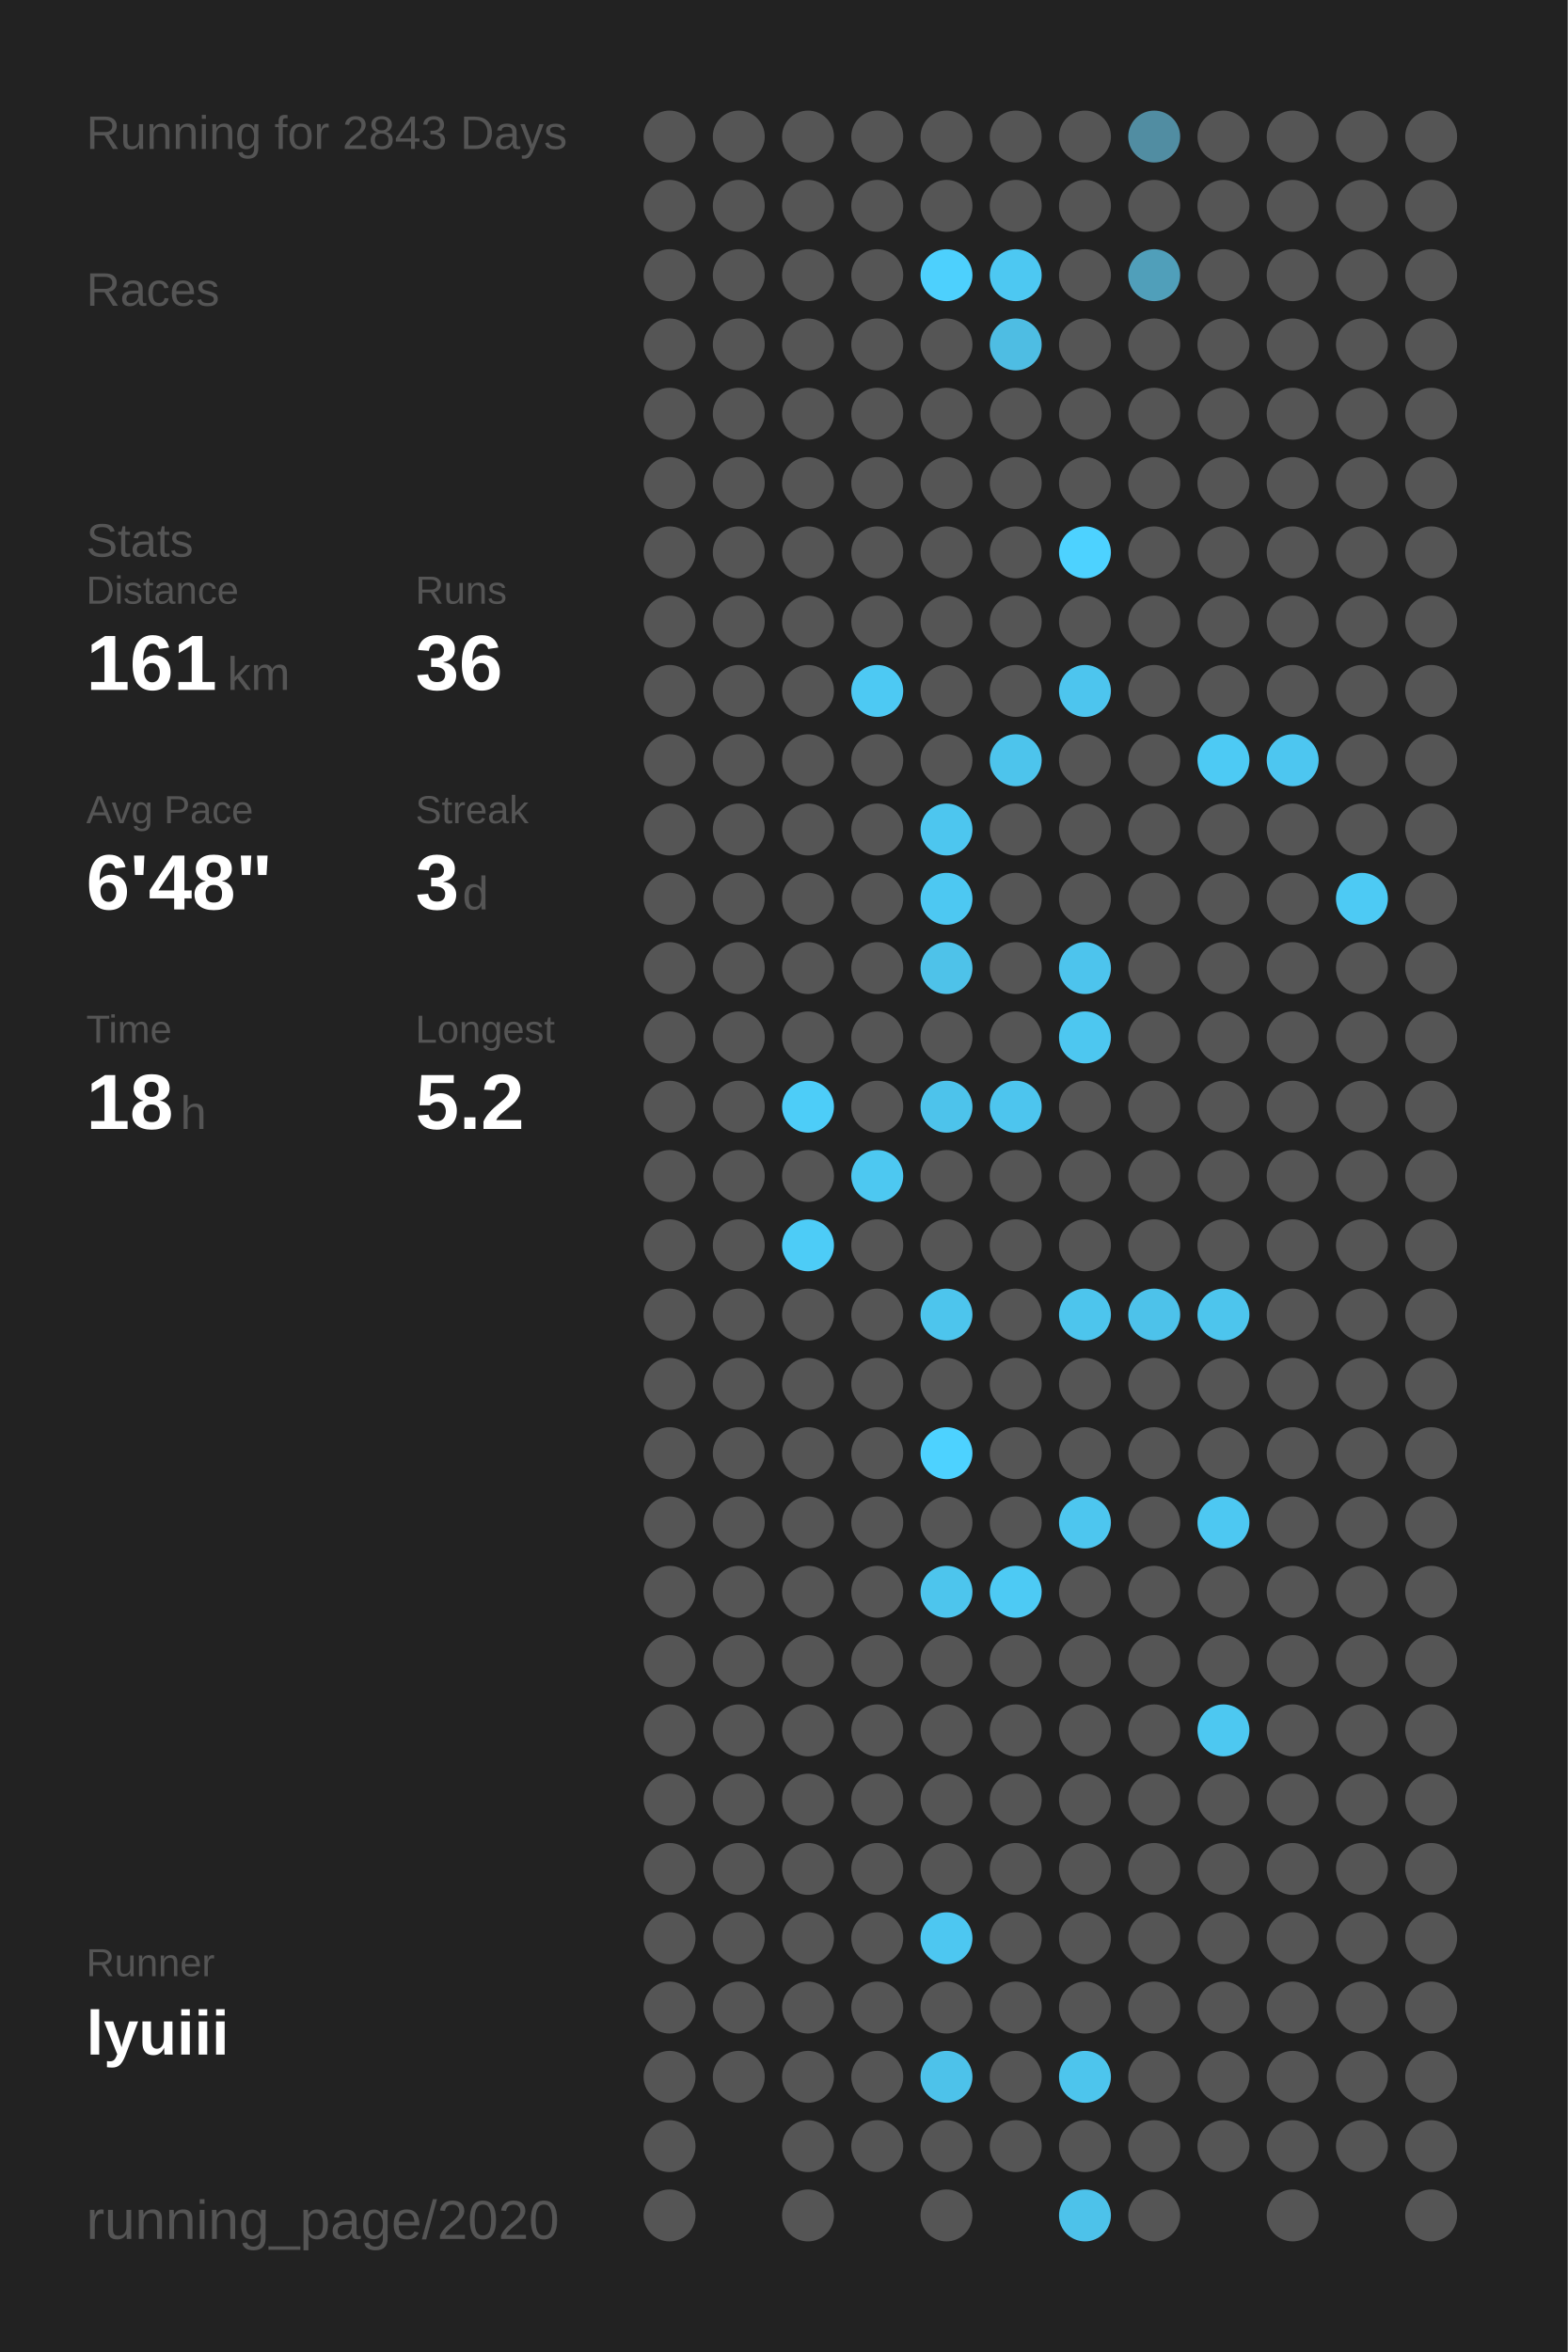
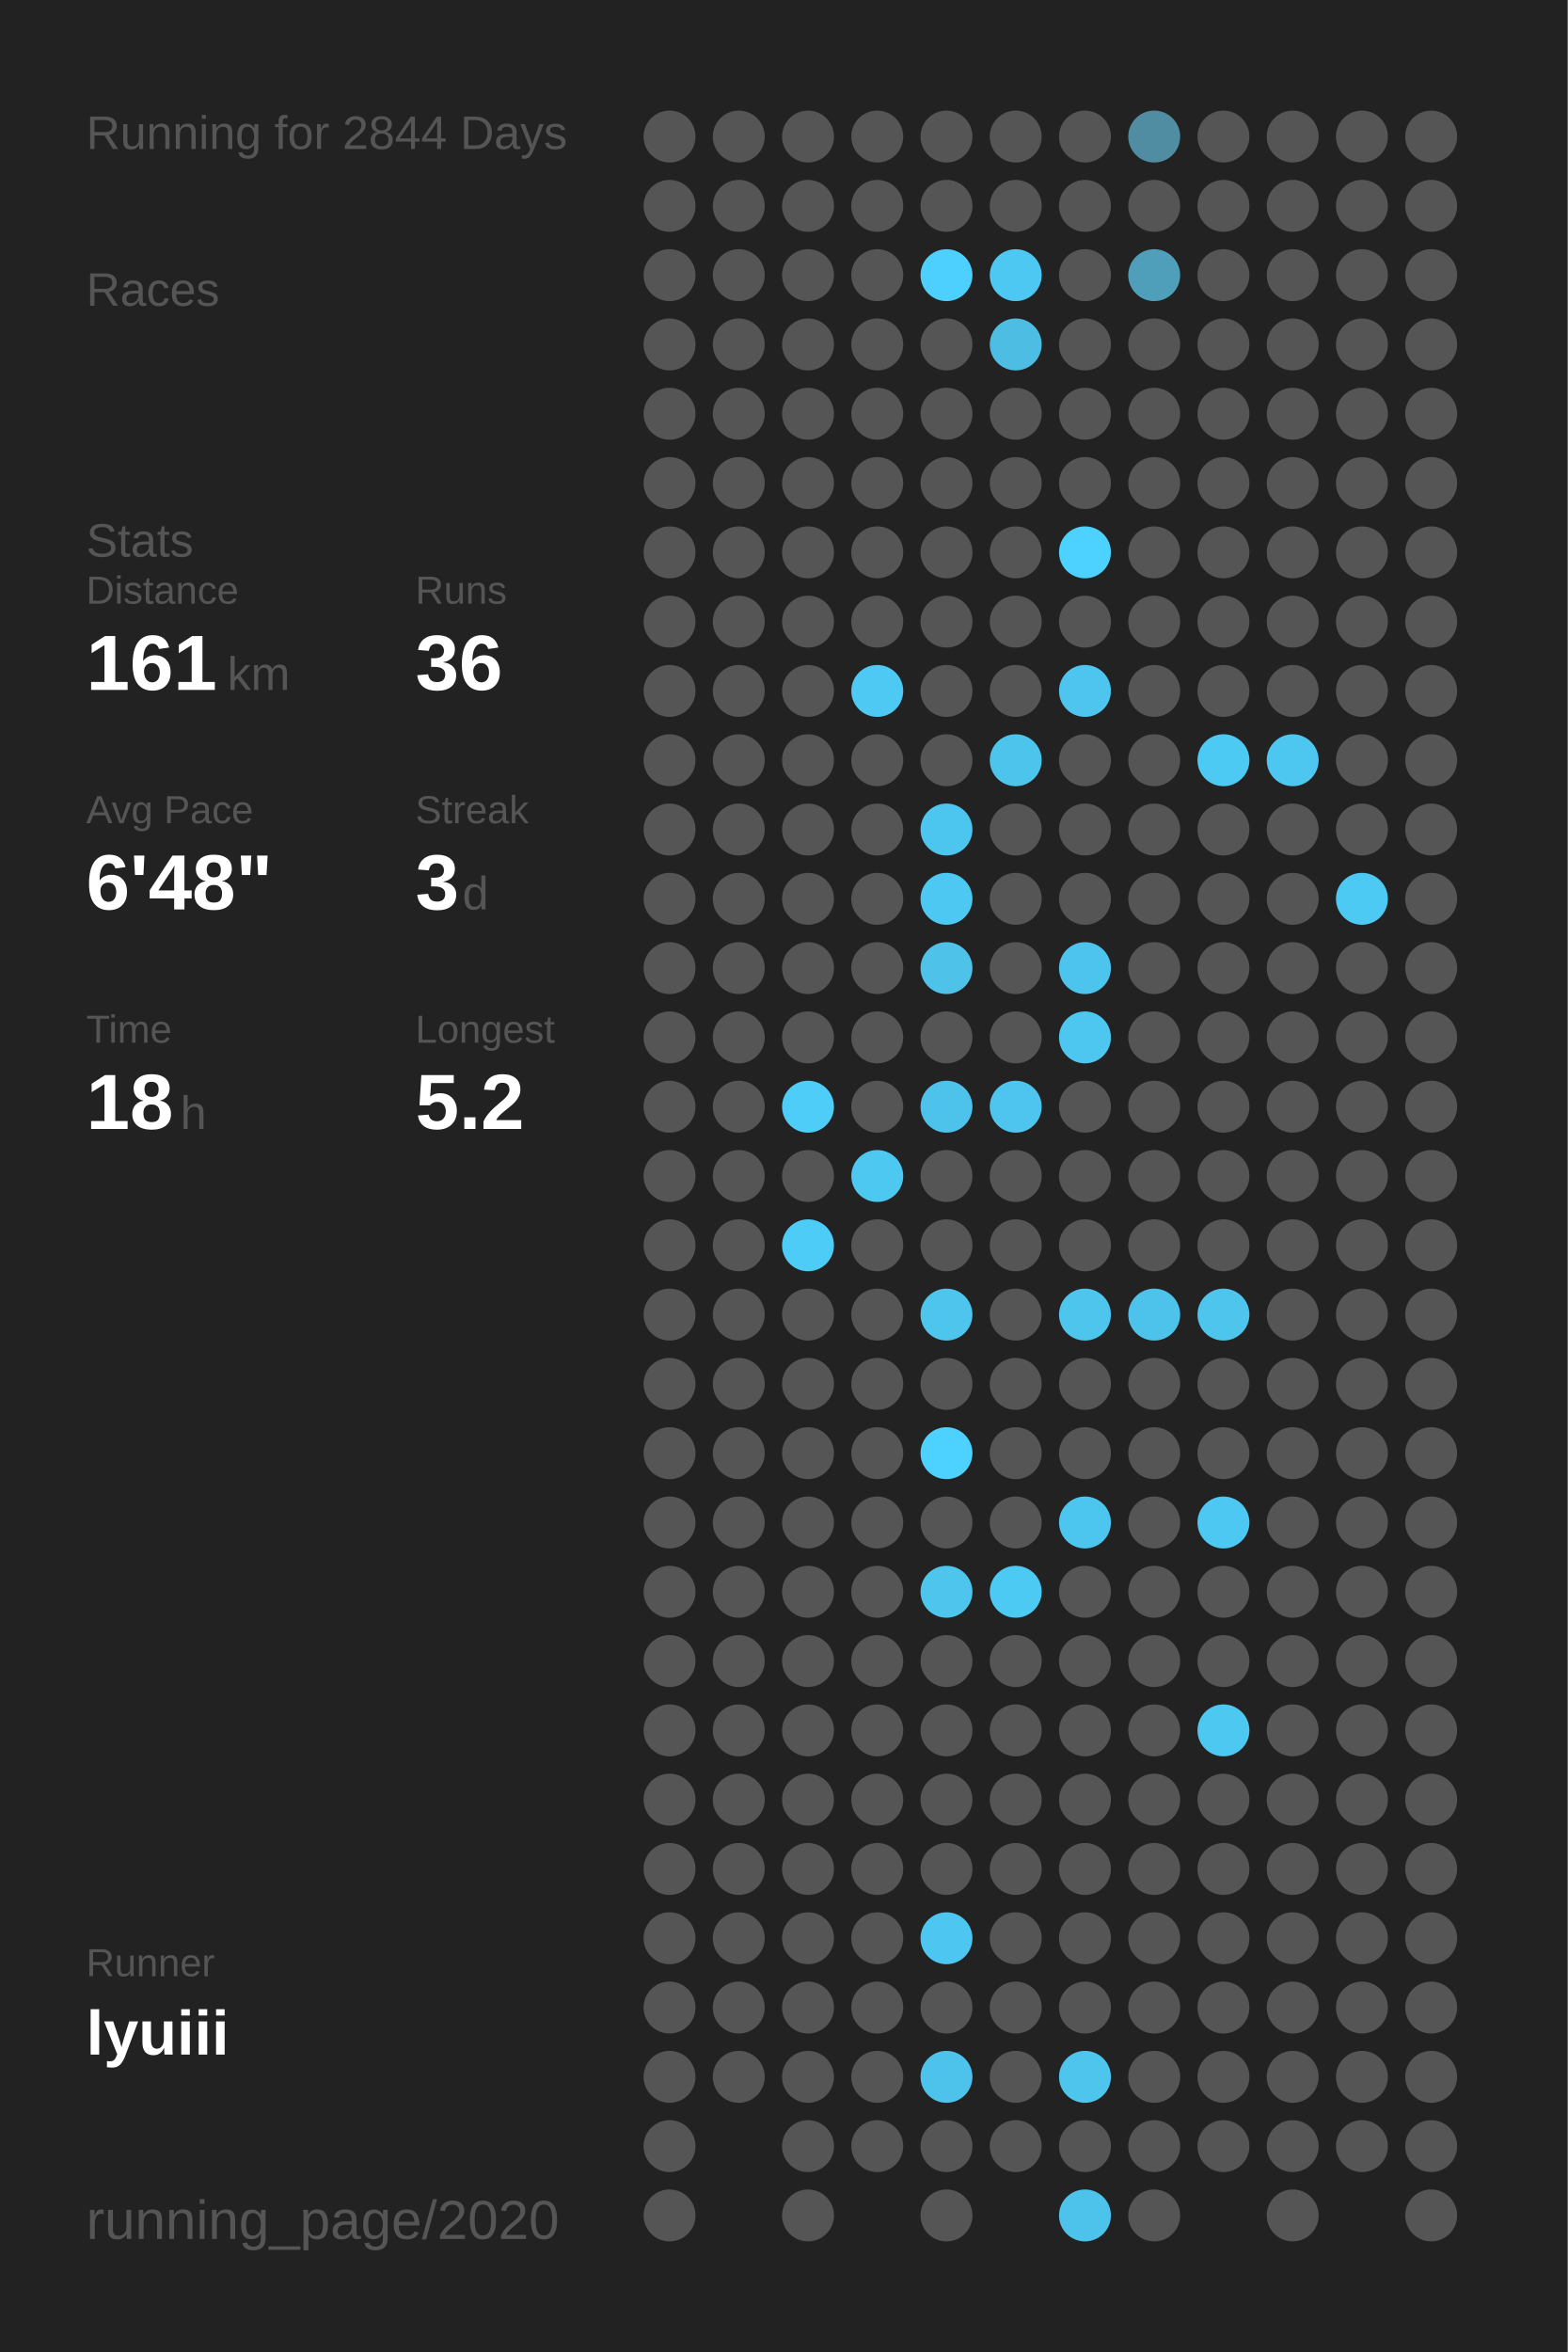
<svg xmlns="http://www.w3.org/2000/svg" baseProfile="full" height="300mm" version="1.1" viewBox="0,0,200,300" width="200mm">
  <defs />
  <rect fill="#222222" height="300" width="200" x="0" y="0" />
-   <text fill="#555555" style="font-size:6px; font-family:Arial;" x="11" y="19">Running for 2843 Days</text>
+   <text fill="#555555" style="font-size:6px; font-family:Arial;" x="11" y="19">Running for 2844 Days</text>
  <text fill="#555555" style="font-size:6px; font-family:Arial;" x="11" y="39">Races</text>
  <text fill="#555555" style="font-size:6px; font-family:Arial;" x="11" y="71">Stats</text>
  <text fill="#555555" style="font-size:5px; font-family:Arial;" x="11" y="77">Distance</text>
  <text fill="#FFFFFF" style="font-size:10px; font-family:Arial; font-weight:bold;" x="11" y="88">161</text>
  <text fill="#555555" style="font-size:6px; font-family:Arial;" x="29" y="88">km</text>
  <text fill="#555555" style="font-size:5px; font-family:Arial;" x="53" y="77">Runs</text>
  <text fill="#FFFFFF" style="font-size:10px; font-family:Arial; font-weight:bold;" x="53" y="88">36</text>
  <text fill="#555555" style="font-size:5px; font-family:Arial;" x="11" y="105">Avg Pace</text>
  <text fill="#FFFFFF" style="font-size:10px; font-family:Arial; font-weight:bold;" x="11" y="116">6'48"</text>
  <text fill="#555555" style="font-size:5px; font-family:Arial;" x="53" y="105">Streak</text>
  <text fill="#FFFFFF" style="font-size:10px; font-family:Arial; font-weight:bold;" x="53" y="116">3</text>
  <text fill="#555555" style="font-size:6px; font-family:Arial;" x="59" y="116">d</text>
  <text fill="#555555" style="font-size:5px; font-family:Arial;" x="11" y="133">Time</text>
  <text fill="#FFFFFF" style="font-size:10px; font-family:Arial; font-weight:bold;" x="11" y="144">18</text>
  <text fill="#555555" style="font-size:6px; font-family:Arial;" x="23" y="144">h</text>
  <text fill="#555555" style="font-size:5px; font-family:Arial;" x="53" y="133">Longest</text>
  <text fill="#FFFFFF" style="font-size:10px; font-family:Arial; font-weight:bold;" x="53" y="144">5.2</text>
  <text fill="#555555" style="font-size:5px; font-family:Arial;" x="11" y="252.065">Runner</text>
  <text fill="#FFFFFF" style="font-size:8px; font-family:Arial; font-weight:bold;" x="11" y="262.065">lyuiii</text>
  <text fill="#555555" style="font-size:7px; font-family:Arial;" x="11" y="285.581">running_page/2020</text>
  <circle cx="85.417" cy="17.419" fill="#555555" r="3.312" />
  <circle cx="85.417" cy="26.258" fill="#555555" r="3.312" />
  <circle cx="85.417" cy="35.097" fill="#555555" r="3.312" />
  <circle cx="85.417" cy="43.935" fill="#555555" r="3.312" />
  <circle cx="85.417" cy="52.774" fill="#555555" r="3.312" />
  <circle cx="85.417" cy="61.613" fill="#555555" r="3.312" />
  <circle cx="85.417" cy="70.452" fill="#555555" r="3.312" />
  <circle cx="85.417" cy="79.29" fill="#555555" r="3.312" />
  <circle cx="85.417" cy="88.129" fill="#555555" r="3.312" />
  <circle cx="85.417" cy="96.968" fill="#555555" r="3.312" />
  <circle cx="85.417" cy="105.806" fill="#555555" r="3.312" />
  <circle cx="85.417" cy="114.645" fill="#555555" r="3.312" />
  <circle cx="85.417" cy="123.484" fill="#555555" r="3.312" />
  <circle cx="85.417" cy="132.323" fill="#555555" r="3.312" />
  <circle cx="85.417" cy="141.161" fill="#555555" r="3.312" />
  <circle cx="85.417" cy="150" fill="#555555" r="3.312" />
  <circle cx="85.417" cy="158.839" fill="#555555" r="3.312" />
  <circle cx="85.417" cy="167.677" fill="#555555" r="3.312" />
  <circle cx="85.417" cy="176.516" fill="#555555" r="3.312" />
  <circle cx="85.417" cy="185.355" fill="#555555" r="3.312" />
  <circle cx="85.417" cy="194.194" fill="#555555" r="3.312" />
  <circle cx="85.417" cy="203.032" fill="#555555" r="3.312" />
  <circle cx="85.417" cy="211.871" fill="#555555" r="3.312" />
  <circle cx="85.417" cy="220.71" fill="#555555" r="3.312" />
  <circle cx="85.417" cy="229.548" fill="#555555" r="3.312" />
  <circle cx="85.417" cy="238.387" fill="#555555" r="3.312" />
  <circle cx="85.417" cy="247.226" fill="#555555" r="3.312" />
  <circle cx="85.417" cy="256.065" fill="#555555" r="3.312" />
  <circle cx="85.417" cy="264.903" fill="#555555" r="3.312" />
  <circle cx="85.417" cy="273.742" fill="#555555" r="3.312" />
  <circle cx="85.417" cy="282.581" fill="#555555" r="3.312" />
  <circle cx="94.25" cy="17.419" fill="#555555" r="3.312" />
  <circle cx="94.25" cy="26.258" fill="#555555" r="3.312" />
  <circle cx="94.25" cy="35.097" fill="#555555" r="3.312" />
  <circle cx="94.25" cy="43.935" fill="#555555" r="3.312" />
  <circle cx="94.25" cy="52.774" fill="#555555" r="3.312" />
  <circle cx="94.25" cy="61.613" fill="#555555" r="3.312" />
  <circle cx="94.25" cy="70.452" fill="#555555" r="3.312" />
  <circle cx="94.25" cy="79.29" fill="#555555" r="3.312" />
  <circle cx="94.25" cy="88.129" fill="#555555" r="3.312" />
  <circle cx="94.25" cy="96.968" fill="#555555" r="3.312" />
  <circle cx="94.25" cy="105.806" fill="#555555" r="3.312" />
  <circle cx="94.25" cy="114.645" fill="#555555" r="3.312" />
  <circle cx="94.25" cy="123.484" fill="#555555" r="3.312" />
  <circle cx="94.25" cy="132.323" fill="#555555" r="3.312" />
  <circle cx="94.25" cy="141.161" fill="#555555" r="3.312" />
  <circle cx="94.25" cy="150" fill="#555555" r="3.312" />
  <circle cx="94.25" cy="158.839" fill="#555555" r="3.312" />
  <circle cx="94.25" cy="167.677" fill="#555555" r="3.312" />
  <circle cx="94.25" cy="176.516" fill="#555555" r="3.312" />
  <circle cx="94.25" cy="185.355" fill="#555555" r="3.312" />
  <circle cx="94.25" cy="194.194" fill="#555555" r="3.312" />
  <circle cx="94.25" cy="203.032" fill="#555555" r="3.312" />
  <circle cx="94.25" cy="211.871" fill="#555555" r="3.312" />
  <circle cx="94.25" cy="220.71" fill="#555555" r="3.312" />
  <circle cx="94.25" cy="229.548" fill="#555555" r="3.312" />
  <circle cx="94.25" cy="238.387" fill="#555555" r="3.312" />
  <circle cx="94.25" cy="247.226" fill="#555555" r="3.312" />
  <circle cx="94.25" cy="256.065" fill="#555555" r="3.312" />
  <circle cx="94.25" cy="264.903" fill="#555555" r="3.312" />
  <circle cx="103.083" cy="17.419" fill="#555555" r="3.312" />
  <circle cx="103.083" cy="26.258" fill="#555555" r="3.312" />
  <circle cx="103.083" cy="35.097" fill="#555555" r="3.312" />
  <circle cx="103.083" cy="43.935" fill="#555555" r="3.312" />
  <circle cx="103.083" cy="52.774" fill="#555555" r="3.312" />
  <circle cx="103.083" cy="61.613" fill="#555555" r="3.312" />
  <circle cx="103.083" cy="70.452" fill="#555555" r="3.312" />
  <circle cx="103.083" cy="79.29" fill="#555555" r="3.312" />
  <circle cx="103.083" cy="88.129" fill="#555555" r="3.312" />
  <circle cx="103.083" cy="96.968" fill="#555555" r="3.312" />
  <circle cx="103.083" cy="105.806" fill="#555555" r="3.312" />
  <circle cx="103.083" cy="114.645" fill="#555555" r="3.312" />
  <circle cx="103.083" cy="123.484" fill="#555555" r="3.312" />
  <circle cx="103.083" cy="132.323" fill="#555555" r="3.312" />
  <circle cx="103.083" cy="141.161" fill="#4dcdf8" r="3.312" />
  <circle cx="103.083" cy="150" fill="#555555" r="3.312" />
  <circle cx="103.083" cy="158.839" fill="#4dccf7" r="3.312" />
  <circle cx="103.083" cy="167.677" fill="#555555" r="3.312" />
  <circle cx="103.083" cy="176.516" fill="#555555" r="3.312" />
  <circle cx="103.083" cy="185.355" fill="#555555" r="3.312" />
  <circle cx="103.083" cy="194.194" fill="#555555" r="3.312" />
  <circle cx="103.083" cy="203.032" fill="#555555" r="3.312" />
  <circle cx="103.083" cy="211.871" fill="#555555" r="3.312" />
  <circle cx="103.083" cy="220.71" fill="#555555" r="3.312" />
  <circle cx="103.083" cy="229.548" fill="#555555" r="3.312" />
  <circle cx="103.083" cy="238.387" fill="#555555" r="3.312" />
  <circle cx="103.083" cy="247.226" fill="#555555" r="3.312" />
  <circle cx="103.083" cy="256.065" fill="#555555" r="3.312" />
  <circle cx="103.083" cy="264.903" fill="#555555" r="3.312" />
  <circle cx="103.083" cy="273.742" fill="#555555" r="3.312" />
  <circle cx="103.083" cy="282.581" fill="#555555" r="3.312" />
  <circle cx="111.917" cy="17.419" fill="#555555" r="3.312" />
  <circle cx="111.917" cy="26.258" fill="#555555" r="3.312" />
  <circle cx="111.917" cy="35.097" fill="#555555" r="3.312" />
  <circle cx="111.917" cy="43.935" fill="#555555" r="3.312" />
  <circle cx="111.917" cy="52.774" fill="#555555" r="3.312" />
  <circle cx="111.917" cy="61.613" fill="#555555" r="3.312" />
  <circle cx="111.917" cy="70.452" fill="#555555" r="3.312" />
  <circle cx="111.917" cy="79.29" fill="#555555" r="3.312" />
  <circle cx="111.917" cy="88.129" fill="#4dc9f3" r="3.312" />
  <circle cx="111.917" cy="96.968" fill="#555555" r="3.312" />
  <circle cx="111.917" cy="105.806" fill="#555555" r="3.312" />
  <circle cx="111.917" cy="114.645" fill="#555555" r="3.312" />
  <circle cx="111.917" cy="123.484" fill="#555555" r="3.312" />
  <circle cx="111.917" cy="132.323" fill="#555555" r="3.312" />
  <circle cx="111.917" cy="141.161" fill="#555555" r="3.312" />
  <circle cx="111.917" cy="150" fill="#4dc8f1" r="3.312" />
  <circle cx="111.917" cy="158.839" fill="#555555" r="3.312" />
  <circle cx="111.917" cy="167.677" fill="#555555" r="3.312" />
  <circle cx="111.917" cy="176.516" fill="#555555" r="3.312" />
  <circle cx="111.917" cy="185.355" fill="#555555" r="3.312" />
  <circle cx="111.917" cy="194.194" fill="#555555" r="3.312" />
  <circle cx="111.917" cy="203.032" fill="#555555" r="3.312" />
  <circle cx="111.917" cy="211.871" fill="#555555" r="3.312" />
  <circle cx="111.917" cy="220.71" fill="#555555" r="3.312" />
  <circle cx="111.917" cy="229.548" fill="#555555" r="3.312" />
  <circle cx="111.917" cy="238.387" fill="#555555" r="3.312" />
  <circle cx="111.917" cy="247.226" fill="#555555" r="3.312" />
  <circle cx="111.917" cy="256.065" fill="#555555" r="3.312" />
  <circle cx="111.917" cy="264.903" fill="#555555" r="3.312" />
  <circle cx="111.917" cy="273.742" fill="#555555" r="3.312" />
  <circle cx="120.75" cy="17.419" fill="#555555" r="3.312" />
  <circle cx="120.75" cy="26.258" fill="#555555" r="3.312" />
  <circle cx="120.75" cy="35.097" fill="#4dd0fd" r="3.312" />
  <circle cx="120.75" cy="43.935" fill="#555555" r="3.312" />
  <circle cx="120.75" cy="52.774" fill="#555555" r="3.312" />
  <circle cx="120.75" cy="61.613" fill="#555555" r="3.312" />
  <circle cx="120.75" cy="70.452" fill="#555555" r="3.312" />
  <circle cx="120.75" cy="79.29" fill="#555555" r="3.312" />
  <circle cx="120.75" cy="88.129" fill="#555555" r="3.312" />
  <circle cx="120.75" cy="96.968" fill="#555555" r="3.312" />
  <circle cx="120.75" cy="105.806" fill="#4dc6ef" r="3.312" />
  <circle cx="120.75" cy="114.645" fill="#4dc8f2" r="3.312" />
  <circle cx="120.75" cy="123.484" fill="#4ec2e9" r="3.312" />
  <circle cx="120.75" cy="132.323" fill="#555555" r="3.312" />
  <circle cx="120.75" cy="141.161" fill="#4dc3eb" r="3.312" />
  <circle cx="120.75" cy="150" fill="#555555" r="3.312" />
  <circle cx="120.75" cy="158.839" fill="#555555" r="3.312" />
  <circle cx="120.75" cy="167.677" fill="#4dc5ed" r="3.312" />
  <circle cx="120.75" cy="176.516" fill="#555555" r="3.312" />
  <circle cx="120.75" cy="185.355" fill="#4DD2FF" r="3.312" />
  <circle cx="120.75" cy="194.194" fill="#555555" r="3.312" />
  <circle cx="120.75" cy="203.032" fill="#4dc5ed" r="3.312" />
  <circle cx="120.75" cy="211.871" fill="#555555" r="3.312" />
  <circle cx="120.75" cy="220.71" fill="#555555" r="3.312" />
  <circle cx="120.75" cy="229.548" fill="#555555" r="3.312" />
  <circle cx="120.75" cy="238.387" fill="#555555" r="3.312" />
  <circle cx="120.75" cy="247.226" fill="#4dc7f1" r="3.312" />
  <circle cx="120.75" cy="256.065" fill="#555555" r="3.312" />
  <circle cx="120.75" cy="264.903" fill="#4dc2ea" r="3.312" />
  <circle cx="120.75" cy="273.742" fill="#555555" r="3.312" />
  <circle cx="120.75" cy="282.581" fill="#555555" r="3.312" />
  <circle cx="129.583" cy="17.419" fill="#555555" r="3.312" />
  <circle cx="129.583" cy="26.258" fill="#555555" r="3.312" />
  <circle cx="129.583" cy="35.097" fill="#4dc8f2" r="3.312" />
  <circle cx="129.583" cy="43.935" fill="#4ebde3" r="3.312" />
  <circle cx="129.583" cy="52.774" fill="#555555" r="3.312" />
  <circle cx="129.583" cy="61.613" fill="#555555" r="3.312" />
  <circle cx="129.583" cy="70.452" fill="#555555" r="3.312" />
  <circle cx="129.583" cy="79.29" fill="#555555" r="3.312" />
  <circle cx="129.583" cy="88.129" fill="#555555" r="3.312" />
  <circle cx="129.583" cy="96.968" fill="#4dc4ec" r="3.312" />
  <circle cx="129.583" cy="105.806" fill="#555555" r="3.312" />
  <circle cx="129.583" cy="114.645" fill="#555555" r="3.312" />
  <circle cx="129.583" cy="123.484" fill="#555555" r="3.312" />
  <circle cx="129.583" cy="132.323" fill="#555555" r="3.312" />
  <circle cx="129.583" cy="141.161" fill="#4dc5ee" r="3.312" />
  <circle cx="129.583" cy="150" fill="#555555" r="3.312" />
  <circle cx="129.583" cy="158.839" fill="#555555" r="3.312" />
  <circle cx="129.583" cy="167.677" fill="#555555" r="3.312" />
  <circle cx="129.583" cy="176.516" fill="#555555" r="3.312" />
  <circle cx="129.583" cy="185.355" fill="#555555" r="3.312" />
  <circle cx="129.583" cy="194.194" fill="#555555" r="3.312" />
  <circle cx="129.583" cy="203.032" fill="#4dcaf4" r="3.312" />
  <circle cx="129.583" cy="211.871" fill="#555555" r="3.312" />
  <circle cx="129.583" cy="220.71" fill="#555555" r="3.312" />
  <circle cx="129.583" cy="229.548" fill="#555555" r="3.312" />
  <circle cx="129.583" cy="238.387" fill="#555555" r="3.312" />
  <circle cx="129.583" cy="247.226" fill="#555555" r="3.312" />
  <circle cx="129.583" cy="256.065" fill="#555555" r="3.312" />
  <circle cx="129.583" cy="264.903" fill="#555555" r="3.312" />
  <circle cx="129.583" cy="273.742" fill="#555555" r="3.312" />
  <circle cx="138.417" cy="17.419" fill="#555555" r="3.312" />
  <circle cx="138.417" cy="26.258" fill="#555555" r="3.312" />
  <circle cx="138.417" cy="35.097" fill="#555555" r="3.312" />
  <circle cx="138.417" cy="43.935" fill="#555555" r="3.312" />
  <circle cx="138.417" cy="52.774" fill="#555555" r="3.312" />
  <circle cx="138.417" cy="61.613" fill="#555555" r="3.312" />
  <circle cx="138.417" cy="70.452" fill="#4DD2FF" r="3.312" />
  <circle cx="138.417" cy="79.29" fill="#555555" r="3.312" />
  <circle cx="138.417" cy="88.129" fill="#4dc5ee" r="3.312" />
  <circle cx="138.417" cy="96.968" fill="#555555" r="3.312" />
  <circle cx="138.417" cy="105.806" fill="#555555" r="3.312" />
  <circle cx="138.417" cy="114.645" fill="#555555" r="3.312" />
  <circle cx="138.417" cy="123.484" fill="#4dc4ed" r="3.312" />
  <circle cx="138.417" cy="132.323" fill="#4dc7f0" r="3.312" />
  <circle cx="138.417" cy="141.161" fill="#555555" r="3.312" />
  <circle cx="138.417" cy="150" fill="#555555" r="3.312" />
  <circle cx="138.417" cy="158.839" fill="#555555" r="3.312" />
  <circle cx="138.417" cy="167.677" fill="#4dc5ed" r="3.312" />
  <circle cx="138.417" cy="176.516" fill="#555555" r="3.312" />
  <circle cx="138.417" cy="185.355" fill="#555555" r="3.312" />
  <circle cx="138.417" cy="194.194" fill="#4dc6ef" r="3.312" />
  <circle cx="138.417" cy="203.032" fill="#555555" r="3.312" />
  <circle cx="138.417" cy="211.871" fill="#555555" r="3.312" />
  <circle cx="138.417" cy="220.71" fill="#555555" r="3.312" />
  <circle cx="138.417" cy="229.548" fill="#555555" r="3.312" />
  <circle cx="138.417" cy="238.387" fill="#555555" r="3.312" />
  <circle cx="138.417" cy="247.226" fill="#555555" r="3.312" />
  <circle cx="138.417" cy="256.065" fill="#555555" r="3.312" />
  <circle cx="138.417" cy="264.903" fill="#4dc5ed" r="3.312" />
  <circle cx="138.417" cy="273.742" fill="#555555" r="3.312" />
  <circle cx="138.417" cy="282.581" fill="#4dc2ea" r="3.312" />
  <circle cx="147.25" cy="17.419" fill="#518da2" r="3.312" />
  <circle cx="147.25" cy="26.258" fill="#555555" r="3.312" />
  <circle cx="147.25" cy="35.097" fill="#509fba" r="3.312" />
  <circle cx="147.25" cy="43.935" fill="#555555" r="3.312" />
  <circle cx="147.25" cy="52.774" fill="#555555" r="3.312" />
  <circle cx="147.25" cy="61.613" fill="#555555" r="3.312" />
  <circle cx="147.25" cy="70.452" fill="#555555" r="3.312" />
  <circle cx="147.25" cy="79.29" fill="#555555" r="3.312" />
  <circle cx="147.25" cy="88.129" fill="#555555" r="3.312" />
  <circle cx="147.25" cy="96.968" fill="#555555" r="3.312" />
  <circle cx="147.25" cy="105.806" fill="#555555" r="3.312" />
  <circle cx="147.25" cy="114.645" fill="#555555" r="3.312" />
  <circle cx="147.25" cy="123.484" fill="#555555" r="3.312" />
  <circle cx="147.25" cy="132.323" fill="#555555" r="3.312" />
  <circle cx="147.25" cy="141.161" fill="#555555" r="3.312" />
  <circle cx="147.25" cy="150" fill="#555555" r="3.312" />
  <circle cx="147.25" cy="158.839" fill="#555555" r="3.312" />
  <circle cx="147.25" cy="167.677" fill="#4dc2ea" r="3.312" />
  <circle cx="147.25" cy="176.516" fill="#555555" r="3.312" />
  <circle cx="147.25" cy="185.355" fill="#555555" r="3.312" />
  <circle cx="147.25" cy="194.194" fill="#555555" r="3.312" />
  <circle cx="147.25" cy="203.032" fill="#555555" r="3.312" />
  <circle cx="147.25" cy="211.871" fill="#555555" r="3.312" />
  <circle cx="147.25" cy="220.71" fill="#555555" r="3.312" />
  <circle cx="147.25" cy="229.548" fill="#555555" r="3.312" />
  <circle cx="147.25" cy="238.387" fill="#555555" r="3.312" />
  <circle cx="147.25" cy="247.226" fill="#555555" r="3.312" />
  <circle cx="147.25" cy="256.065" fill="#555555" r="3.312" />
  <circle cx="147.25" cy="264.903" fill="#555555" r="3.312" />
  <circle cx="147.25" cy="273.742" fill="#555555" r="3.312" />
  <circle cx="147.25" cy="282.581" fill="#555555" r="3.312" />
  <circle cx="156.083" cy="17.419" fill="#555555" r="3.312" />
  <circle cx="156.083" cy="26.258" fill="#555555" r="3.312" />
  <circle cx="156.083" cy="35.097" fill="#555555" r="3.312" />
  <circle cx="156.083" cy="43.935" fill="#555555" r="3.312" />
  <circle cx="156.083" cy="52.774" fill="#555555" r="3.312" />
  <circle cx="156.083" cy="61.613" fill="#555555" r="3.312" />
  <circle cx="156.083" cy="70.452" fill="#555555" r="3.312" />
  <circle cx="156.083" cy="79.29" fill="#555555" r="3.312" />
  <circle cx="156.083" cy="88.129" fill="#555555" r="3.312" />
  <circle cx="156.083" cy="96.968" fill="#4dcaf4" r="3.312" />
  <circle cx="156.083" cy="105.806" fill="#555555" r="3.312" />
  <circle cx="156.083" cy="114.645" fill="#555555" r="3.312" />
  <circle cx="156.083" cy="123.484" fill="#555555" r="3.312" />
  <circle cx="156.083" cy="132.323" fill="#555555" r="3.312" />
  <circle cx="156.083" cy="141.161" fill="#555555" r="3.312" />
  <circle cx="156.083" cy="150" fill="#555555" r="3.312" />
  <circle cx="156.083" cy="158.839" fill="#555555" r="3.312" />
  <circle cx="156.083" cy="167.677" fill="#4dc5ed" r="3.312" />
  <circle cx="156.083" cy="176.516" fill="#555555" r="3.312" />
  <circle cx="156.083" cy="185.355" fill="#555555" r="3.312" />
  <circle cx="156.083" cy="194.194" fill="#4dc8f2" r="3.312" />
  <circle cx="156.083" cy="203.032" fill="#555555" r="3.312" />
  <circle cx="156.083" cy="211.871" fill="#555555" r="3.312" />
  <circle cx="156.083" cy="220.71" fill="#4dc8f1" r="3.312" />
  <circle cx="156.083" cy="229.548" fill="#555555" r="3.312" />
  <circle cx="156.083" cy="238.387" fill="#555555" r="3.312" />
  <circle cx="156.083" cy="247.226" fill="#555555" r="3.312" />
  <circle cx="156.083" cy="256.065" fill="#555555" r="3.312" />
  <circle cx="156.083" cy="264.903" fill="#555555" r="3.312" />
  <circle cx="156.083" cy="273.742" fill="#555555" r="3.312" />
  <circle cx="164.917" cy="17.419" fill="#555555" r="3.312" />
  <circle cx="164.917" cy="26.258" fill="#555555" r="3.312" />
  <circle cx="164.917" cy="35.097" fill="#555555" r="3.312" />
  <circle cx="164.917" cy="43.935" fill="#555555" r="3.312" />
  <circle cx="164.917" cy="52.774" fill="#555555" r="3.312" />
  <circle cx="164.917" cy="61.613" fill="#555555" r="3.312" />
  <circle cx="164.917" cy="70.452" fill="#555555" r="3.312" />
  <circle cx="164.917" cy="79.29" fill="#555555" r="3.312" />
  <circle cx="164.917" cy="88.129" fill="#555555" r="3.312" />
  <circle cx="164.917" cy="96.968" fill="#4dc6f0" r="3.312" />
  <circle cx="164.917" cy="105.806" fill="#555555" r="3.312" />
  <circle cx="164.917" cy="114.645" fill="#555555" r="3.312" />
  <circle cx="164.917" cy="123.484" fill="#555555" r="3.312" />
  <circle cx="164.917" cy="132.323" fill="#555555" r="3.312" />
  <circle cx="164.917" cy="141.161" fill="#555555" r="3.312" />
  <circle cx="164.917" cy="150" fill="#555555" r="3.312" />
  <circle cx="164.917" cy="158.839" fill="#555555" r="3.312" />
  <circle cx="164.917" cy="167.677" fill="#555555" r="3.312" />
  <circle cx="164.917" cy="176.516" fill="#555555" r="3.312" />
  <circle cx="164.917" cy="185.355" fill="#555555" r="3.312" />
  <circle cx="164.917" cy="194.194" fill="#555555" r="3.312" />
  <circle cx="164.917" cy="203.032" fill="#555555" r="3.312" />
  <circle cx="164.917" cy="211.871" fill="#555555" r="3.312" />
  <circle cx="164.917" cy="220.71" fill="#555555" r="3.312" />
  <circle cx="164.917" cy="229.548" fill="#555555" r="3.312" />
  <circle cx="164.917" cy="238.387" fill="#555555" r="3.312" />
  <circle cx="164.917" cy="247.226" fill="#555555" r="3.312" />
  <circle cx="164.917" cy="256.065" fill="#555555" r="3.312" />
  <circle cx="164.917" cy="264.903" fill="#555555" r="3.312" />
  <circle cx="164.917" cy="273.742" fill="#555555" r="3.312" />
  <circle cx="164.917" cy="282.581" fill="#555555" r="3.312" />
  <circle cx="173.75" cy="17.419" fill="#555555" r="3.312" />
  <circle cx="173.75" cy="26.258" fill="#555555" r="3.312" />
  <circle cx="173.75" cy="35.097" fill="#555555" r="3.312" />
  <circle cx="173.75" cy="43.935" fill="#555555" r="3.312" />
  <circle cx="173.75" cy="52.774" fill="#555555" r="3.312" />
  <circle cx="173.75" cy="61.613" fill="#555555" r="3.312" />
  <circle cx="173.75" cy="70.452" fill="#555555" r="3.312" />
  <circle cx="173.75" cy="79.29" fill="#555555" r="3.312" />
  <circle cx="173.75" cy="88.129" fill="#555555" r="3.312" />
  <circle cx="173.75" cy="96.968" fill="#555555" r="3.312" />
  <circle cx="173.75" cy="105.806" fill="#555555" r="3.312" />
  <circle cx="173.75" cy="114.645" fill="#4dcaf4" r="3.312" />
  <circle cx="173.75" cy="123.484" fill="#555555" r="3.312" />
  <circle cx="173.75" cy="132.323" fill="#555555" r="3.312" />
  <circle cx="173.75" cy="141.161" fill="#555555" r="3.312" />
  <circle cx="173.75" cy="150" fill="#555555" r="3.312" />
  <circle cx="173.75" cy="158.839" fill="#555555" r="3.312" />
  <circle cx="173.75" cy="167.677" fill="#555555" r="3.312" />
  <circle cx="173.75" cy="176.516" fill="#555555" r="3.312" />
  <circle cx="173.75" cy="185.355" fill="#555555" r="3.312" />
  <circle cx="173.75" cy="194.194" fill="#555555" r="3.312" />
  <circle cx="173.75" cy="203.032" fill="#555555" r="3.312" />
  <circle cx="173.75" cy="211.871" fill="#555555" r="3.312" />
  <circle cx="173.75" cy="220.71" fill="#555555" r="3.312" />
  <circle cx="173.75" cy="229.548" fill="#555555" r="3.312" />
  <circle cx="173.75" cy="238.387" fill="#555555" r="3.312" />
  <circle cx="173.75" cy="247.226" fill="#555555" r="3.312" />
  <circle cx="173.75" cy="256.065" fill="#555555" r="3.312" />
  <circle cx="173.75" cy="264.903" fill="#555555" r="3.312" />
  <circle cx="173.75" cy="273.742" fill="#555555" r="3.312" />
  <circle cx="182.583" cy="17.419" fill="#555555" r="3.312" />
  <circle cx="182.583" cy="26.258" fill="#555555" r="3.312" />
  <circle cx="182.583" cy="35.097" fill="#555555" r="3.312" />
  <circle cx="182.583" cy="43.935" fill="#555555" r="3.312" />
  <circle cx="182.583" cy="52.774" fill="#555555" r="3.312" />
  <circle cx="182.583" cy="61.613" fill="#555555" r="3.312" />
  <circle cx="182.583" cy="70.452" fill="#555555" r="3.312" />
  <circle cx="182.583" cy="79.29" fill="#555555" r="3.312" />
  <circle cx="182.583" cy="88.129" fill="#555555" r="3.312" />
  <circle cx="182.583" cy="96.968" fill="#555555" r="3.312" />
  <circle cx="182.583" cy="105.806" fill="#555555" r="3.312" />
  <circle cx="182.583" cy="114.645" fill="#555555" r="3.312" />
  <circle cx="182.583" cy="123.484" fill="#555555" r="3.312" />
  <circle cx="182.583" cy="132.323" fill="#555555" r="3.312" />
  <circle cx="182.583" cy="141.161" fill="#555555" r="3.312" />
  <circle cx="182.583" cy="150" fill="#555555" r="3.312" />
  <circle cx="182.583" cy="158.839" fill="#555555" r="3.312" />
  <circle cx="182.583" cy="167.677" fill="#555555" r="3.312" />
  <circle cx="182.583" cy="176.516" fill="#555555" r="3.312" />
  <circle cx="182.583" cy="185.355" fill="#555555" r="3.312" />
  <circle cx="182.583" cy="194.194" fill="#555555" r="3.312" />
  <circle cx="182.583" cy="203.032" fill="#555555" r="3.312" />
  <circle cx="182.583" cy="211.871" fill="#555555" r="3.312" />
  <circle cx="182.583" cy="220.71" fill="#555555" r="3.312" />
  <circle cx="182.583" cy="229.548" fill="#555555" r="3.312" />
  <circle cx="182.583" cy="238.387" fill="#555555" r="3.312" />
  <circle cx="182.583" cy="247.226" fill="#555555" r="3.312" />
  <circle cx="182.583" cy="256.065" fill="#555555" r="3.312" />
  <circle cx="182.583" cy="264.903" fill="#555555" r="3.312" />
  <circle cx="182.583" cy="273.742" fill="#555555" r="3.312" />
  <circle cx="182.583" cy="282.581" fill="#555555" r="3.312" />
</svg>
